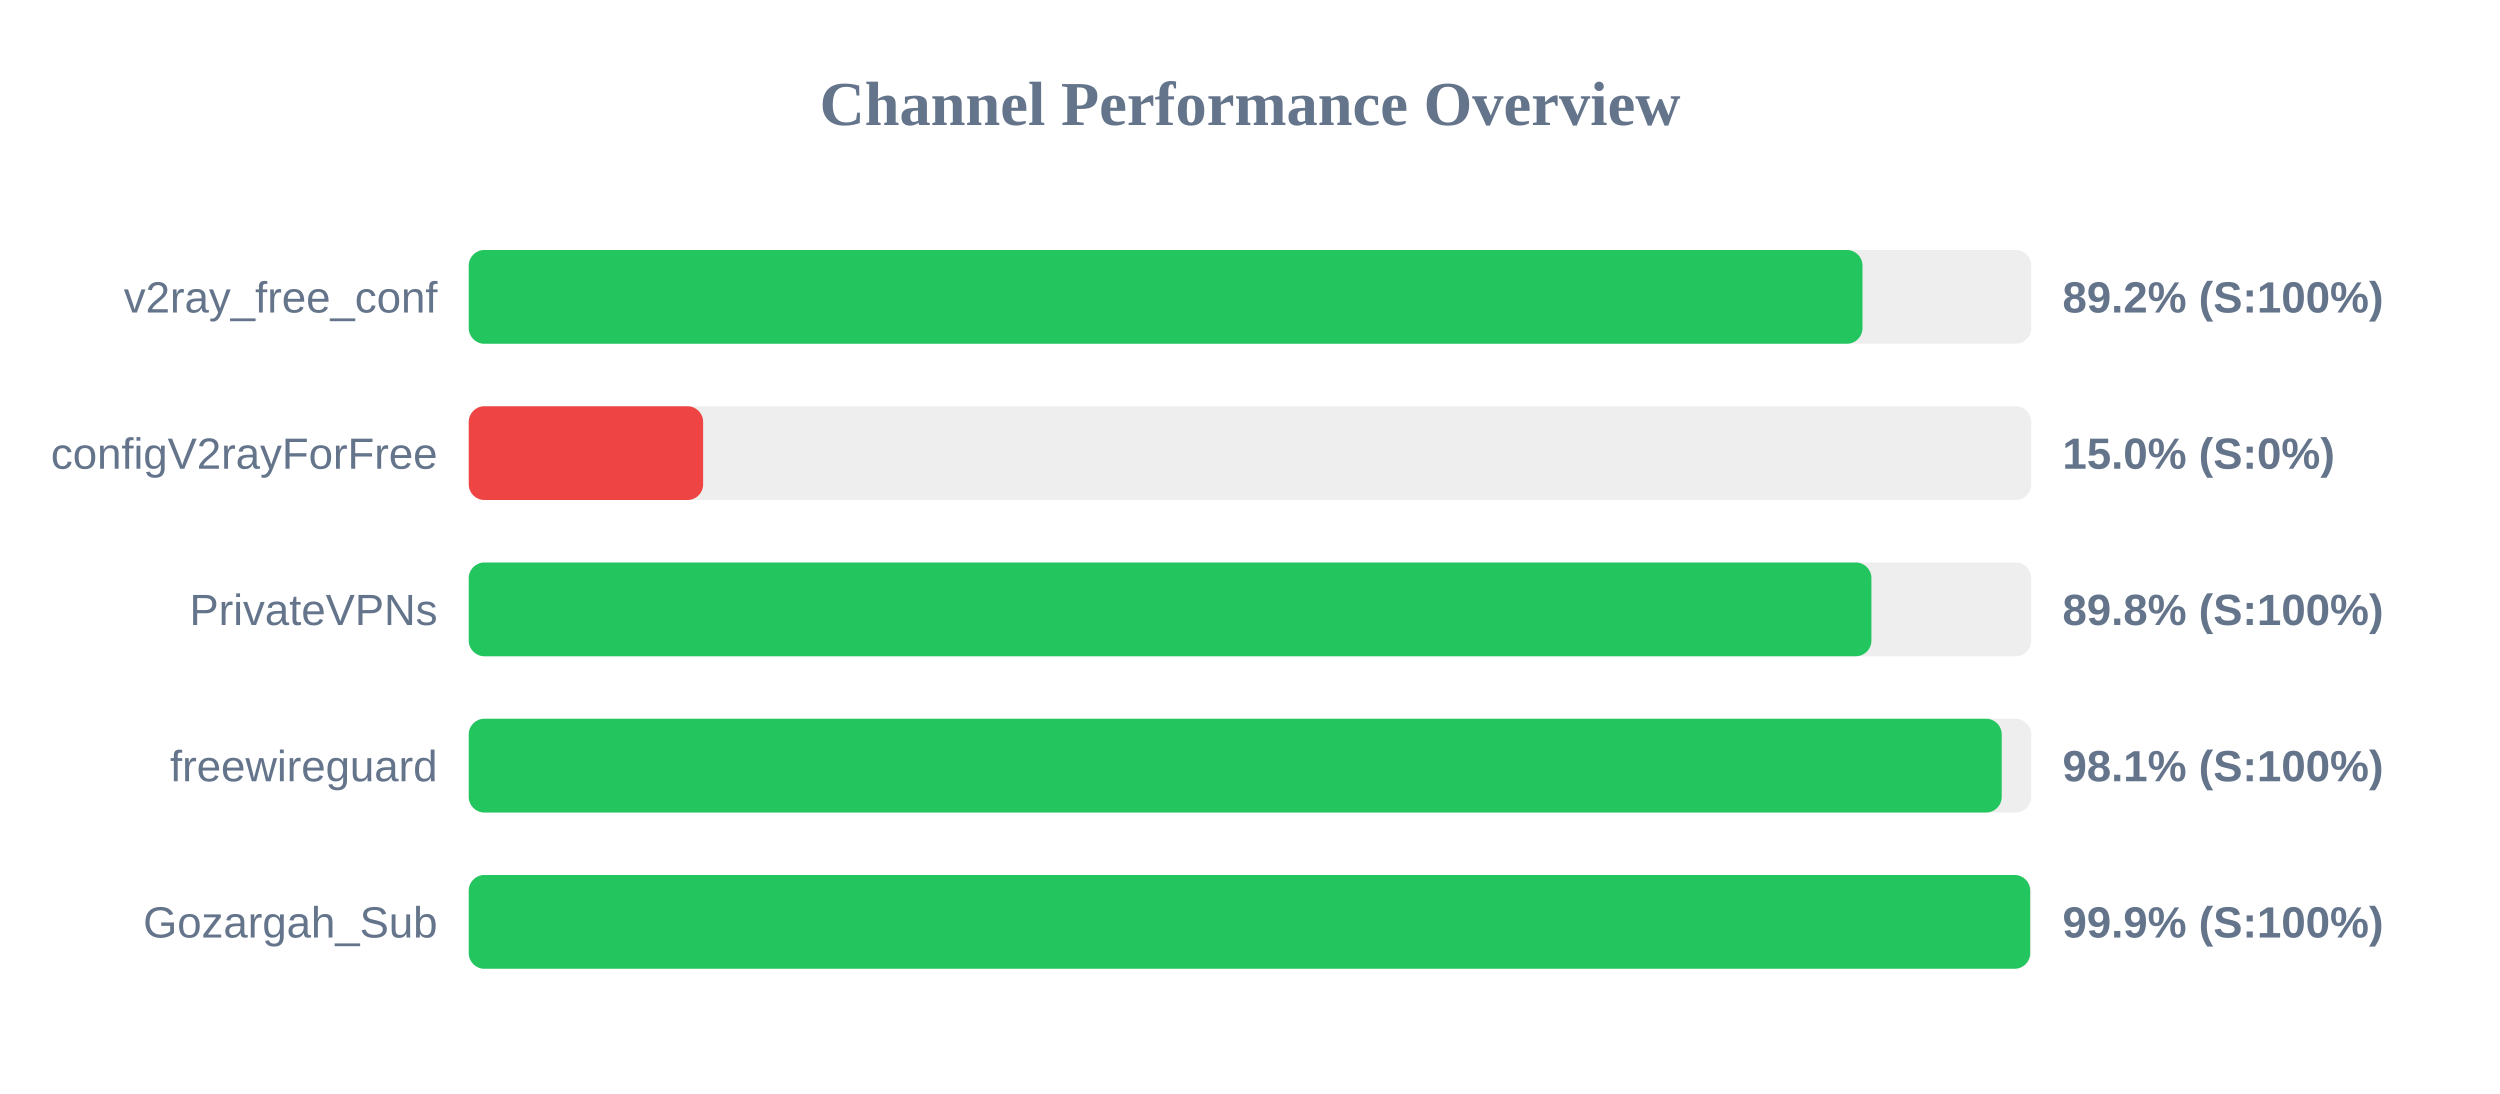
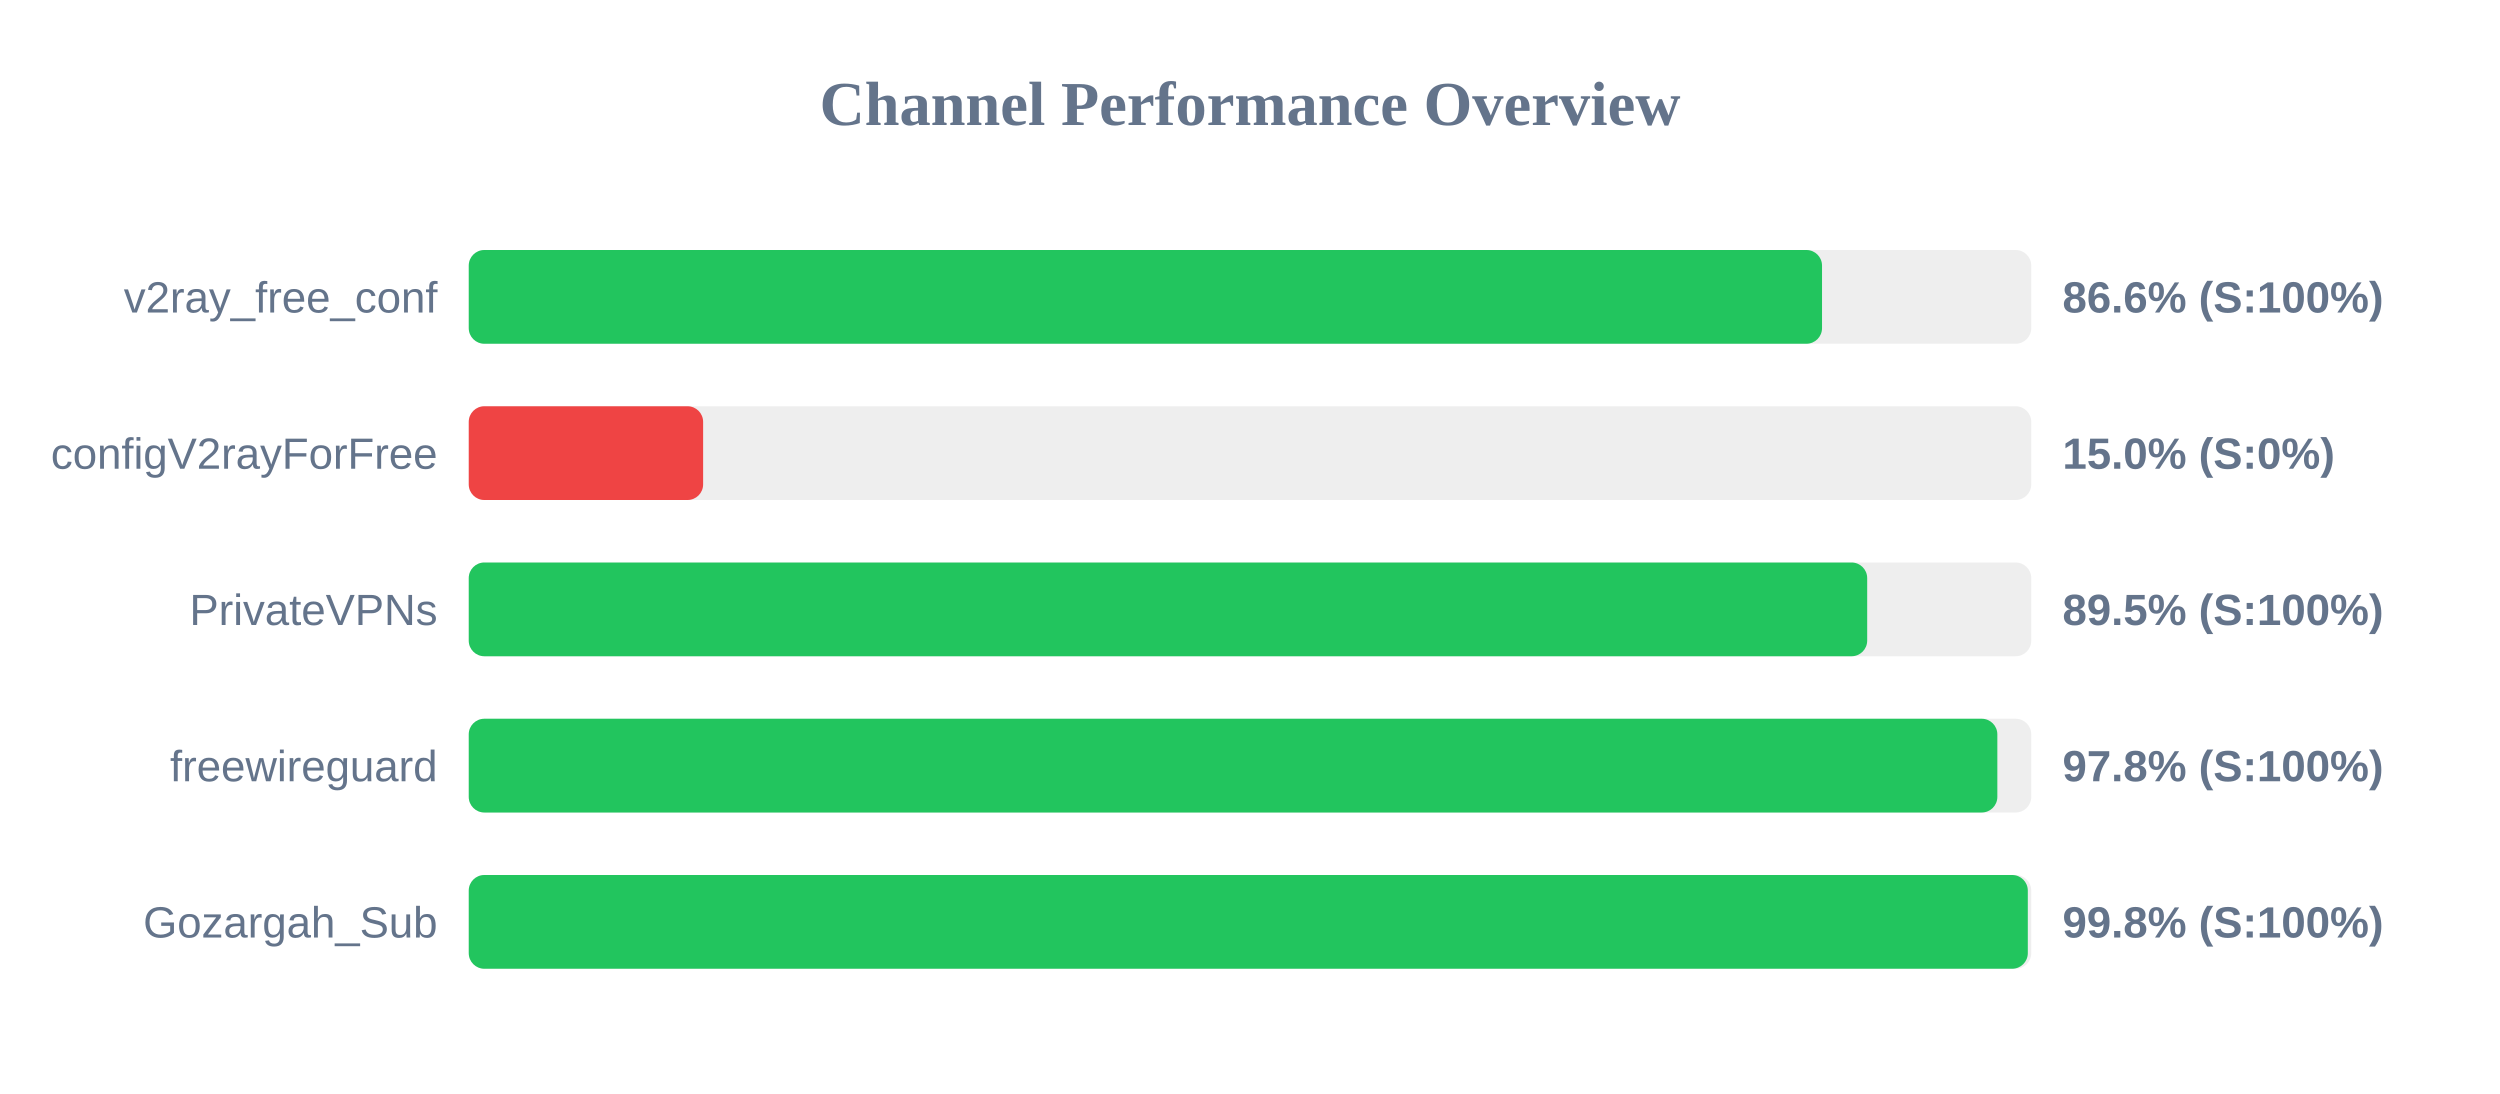
<svg xmlns="http://www.w3.org/2000/svg" width="800" height="350" version="1.1">
  <style>
        .row { font: 14px Arial; fill: #64748b; }
        .score { font: bold 14px Arial; fill: #64748b; }
    </style>
  <text x="400" y="40" text-anchor="middle" font-size="20px" font-weight="bold" fill="#64748b">Channel Performance Overview</text>
  <rect x="150" y="80" width="500" height="30" fill="#eee" rx="5" />
-   <rect x="150" y="80" width="446.0" height="30" fill="#22c55e" rx="5" />
+   <rect x="150" y="80" width="433.05" height="30" fill="#22c55e" rx="5" />
  <text x="140" y="100" text-anchor="end" class="row">v2ray_free_conf</text>
-   <text x="660" y="100" text-anchor="start" class="score">89.2% (S:100%)</text>
+   <text x="660" y="100" text-anchor="start" class="score">86.6% (S:100%)</text>
  <rect x="150" y="130" width="500" height="30" fill="#eee" rx="5" />
  <rect x="150" y="130" width="75.0" height="30" fill="#ef4444" rx="5" />
  <text x="140" y="150" text-anchor="end" class="row">configV2rayForFree</text>
  <text x="660" y="150" text-anchor="start" class="score">15.0% (S:0%)</text>
  <rect x="150" y="180" width="500" height="30" fill="#eee" rx="5" />
-   <rect x="150" y="180" width="448.85" height="30" fill="#22c55e" rx="5" />
+   <rect x="150" y="180" width="447.5" height="30" fill="#22c55e" rx="5" />
  <text x="140" y="200" text-anchor="end" class="row">PrivateVPNs</text>
-   <text x="660" y="200" text-anchor="start" class="score">89.8% (S:100%)</text>
+   <text x="660" y="200" text-anchor="start" class="score">89.5% (S:100%)</text>
  <rect x="150" y="230" width="500" height="30" fill="#eee" rx="5" />
-   <rect x="150" y="230" width="490.55" height="30" fill="#22c55e" rx="5" />
+   <rect x="150" y="230" width="489.15" height="30" fill="#22c55e" rx="5" />
  <text x="140" y="250" text-anchor="end" class="row">freewireguard</text>
-   <text x="660" y="250" text-anchor="start" class="score">98.1% (S:100%)</text>
+   <text x="660" y="250" text-anchor="start" class="score">97.8% (S:100%)</text>
  <rect x="150" y="280" width="500" height="30" fill="#eee" rx="5" />
-   <rect x="150" y="280" width="499.65" height="30" fill="#22c55e" rx="5" />
+   <rect x="150" y="280" width="498.9" height="30" fill="#22c55e" rx="5" />
  <text x="140" y="300" text-anchor="end" class="row">Gozargah_Sub</text>
-   <text x="660" y="300" text-anchor="start" class="score">99.9% (S:100%)</text>
+   <text x="660" y="300" text-anchor="start" class="score">99.8% (S:100%)</text>
</svg>
